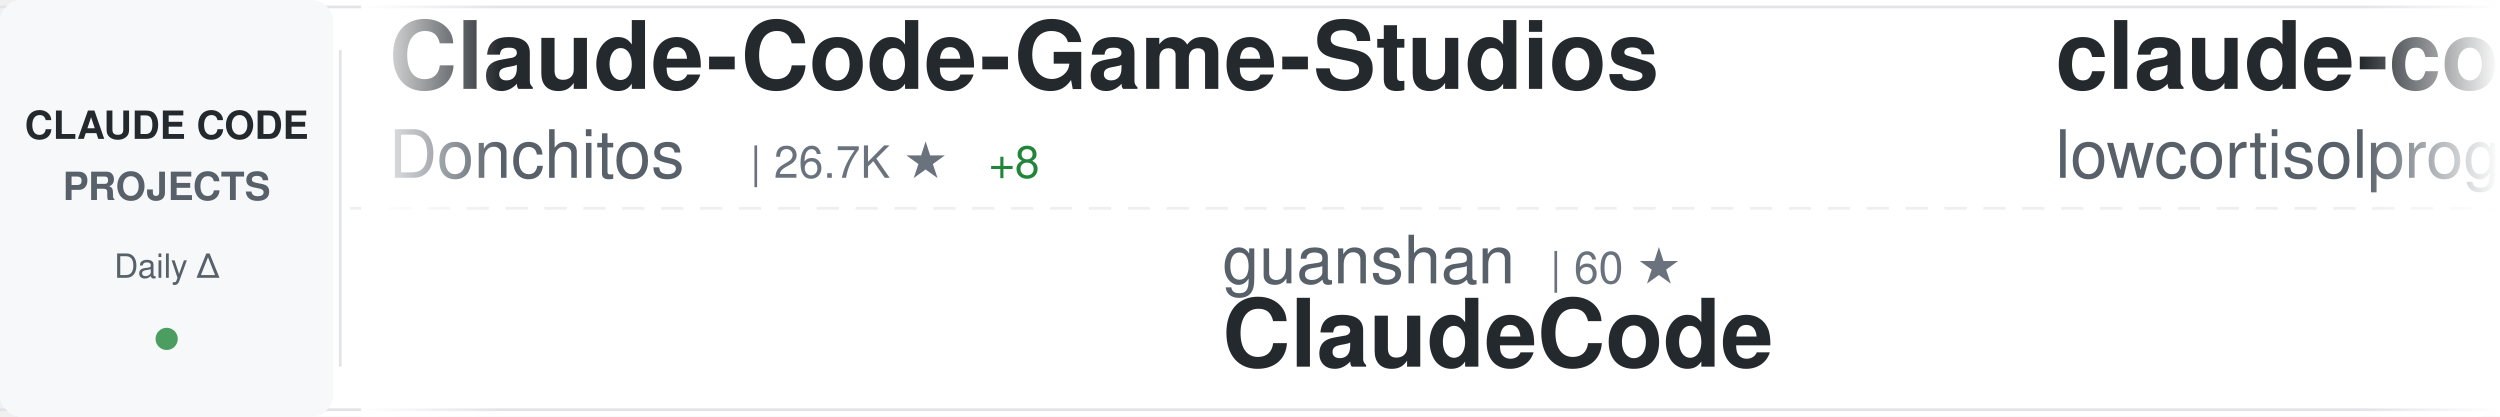
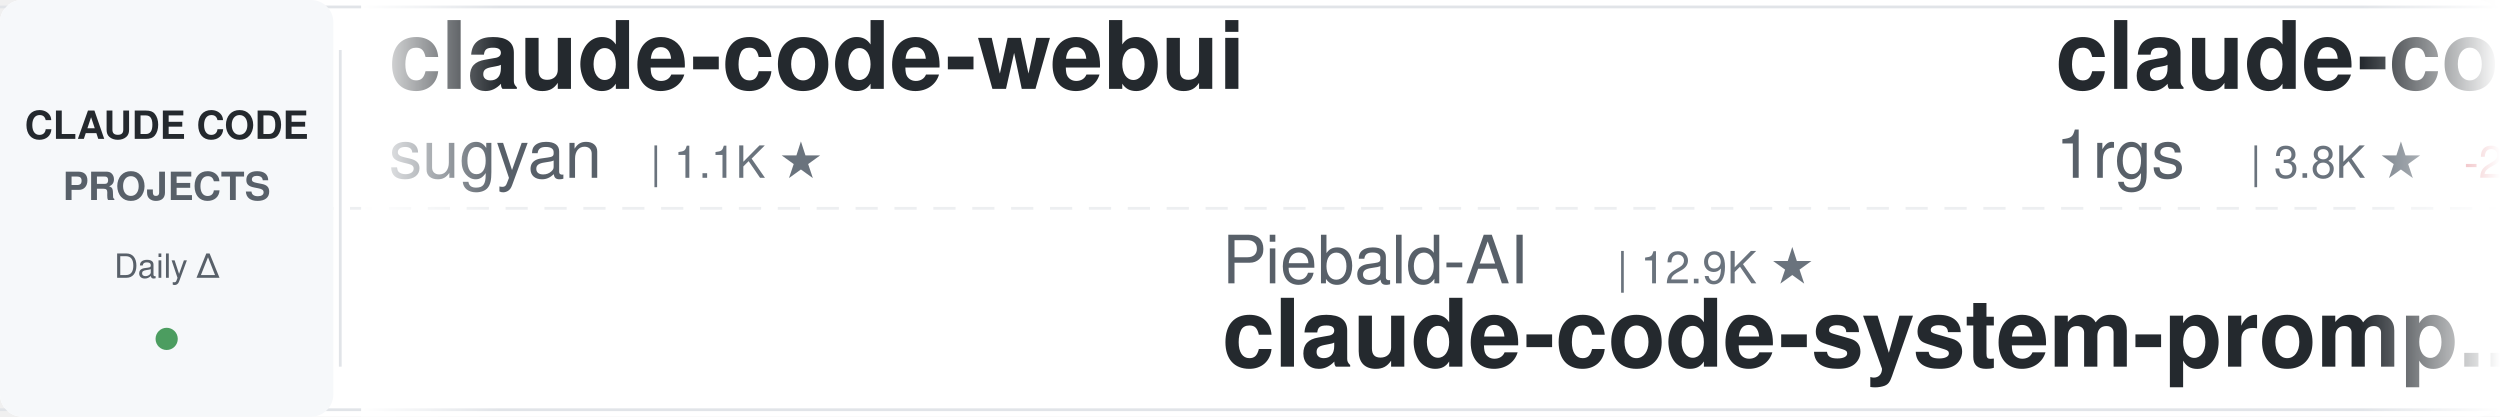
<svg xmlns="http://www.w3.org/2000/svg" width="900" height="150">
  <defs>
    <linearGradient id="awesomeLeftFade" x1="0%" y1="0%" x2="100%" y2="0%">
      <stop offset="0%" style="stop-color:#ffffff;stop-opacity:1" />
      <stop offset="100%" style="stop-color:#ffffff;stop-opacity:0" />
    </linearGradient>
    <linearGradient id="awesomeRightFade" x1="0%" y1="0%" x2="100%" y2="0%">
      <stop offset="0%" style="stop-color:#ffffff;stop-opacity:0" />
      <stop offset="100%" style="stop-color:#ffffff;stop-opacity:1" />
    </linearGradient>
  </defs>
  <rect width="900" height="150" fill="#ffffff" rx="8" />
  <rect x="0" y="2" width="900" height="1" fill="#e1e4e8" />
  <rect x="0" y="147" width="900" height="1" fill="#e1e4e8" />
  <line x1="0" y1="75" x2="900" y2="75" stroke="#e1e4e8" stroke-width="1" stroke-dasharray="8 6" opacity="0.6" />
  <rect x="0" y="0" width="120" height="150" fill="#f6f8fa" rx="8" />
  <text x="60" y="50" font-family="-apple-system, BlinkMacSystemFont, 'Segoe UI', Helvetica, Arial, sans-serif" font-size="14" font-weight="600" fill="#24292e" text-anchor="middle">CLAUDE CODE</text>
  <text x="60" y="72" font-family="-apple-system, BlinkMacSystemFont, 'Segoe UI', Helvetica, Arial, sans-serif" font-size="14" font-weight="600" fill="#586069" text-anchor="middle">PROJECTS</text>
  <text x="60" y="100" font-family="-apple-system, BlinkMacSystemFont, 'Segoe UI', Helvetica, Arial, sans-serif" font-size="12" font-weight="500" fill="#586069" text-anchor="middle">Daily Δ</text>
  <circle cx="60" cy="122" r="4" fill="#22863a" opacity="0.8" />
  <rect x="122" y="18" width="1" height="114" fill="#e1e4e8" />
  <clipPath id="awesomeTickerClip">
    <rect x="130" y="0" width="770" height="150" />
  </clipPath>
  <g clip-path="url(#awesomeTickerClip)">
    <g id="awesomeTickerItems">
      <animateTransform attributeName="transform" attributeType="XML" type="translate" from="0 0" to="-3000 0" dur="54s" repeatCount="indefinite" />
      <g transform="translate(0, 0)">
-         <text x="140" y="32" font-family="-apple-system, BlinkMacSystemFont, 'Segoe UI', Helvetica, Arial, sans-serif" font-size="34" font-weight="600" fill="#24292e">Claude-Code-Game-Studios</text>
-         <text x="140" y="64" font-family="-apple-system, BlinkMacSystemFont, 'Segoe UI', Helvetica, Arial, sans-serif" font-size="24" font-weight="400" fill="#586069">Donchitos</text>
-         <text x="270" y="64" font-family="-apple-system, BlinkMacSystemFont, 'Segoe UI', Helvetica, Arial, sans-serif" font-size="16" font-weight="500" fill="#6a737d">| 26.7K ★</text>
-         <text x="356" y="64" font-family="-apple-system, BlinkMacSystemFont, 'Segoe UI', Helvetica, Arial, sans-serif" font-size="16" font-weight="500" fill="#22863a"> +8</text>
+         <text x="140" y="32" font-family="-apple-system, BlinkMacSystemFont, 'Segoe UI', Helvetica, Arial, sans-serif" font-size="34" font-weight="600" fill="#24292e">claude-code-webui</text>
+         <text x="140" y="64" font-family="-apple-system, BlinkMacSystemFont, 'Segoe UI', Helvetica, Arial, sans-serif" font-size="24" font-weight="400" fill="#586069">sugyan</text>
+         <text x="234" y="64" font-family="-apple-system, BlinkMacSystemFont, 'Segoe UI', Helvetica, Arial, sans-serif" font-size="16" font-weight="500" fill="#6a737d">| 1.1K ★</text>
      </g>
      <g transform="translate(300, 0)">
-         <text x="140" y="102" font-family="-apple-system, BlinkMacSystemFont, 'Segoe UI', Helvetica, Arial, sans-serif" font-size="24" font-weight="400" fill="#586069">guanshan</text>
-         <text x="258" y="102" font-family="-apple-system, BlinkMacSystemFont, 'Segoe UI', Helvetica, Arial, sans-serif" font-size="16" font-weight="500" fill="#6a737d">| 60 ★</text>
-         <text x="140" y="132" font-family="-apple-system, BlinkMacSystemFont, 'Segoe UI', Helvetica, Arial, sans-serif" font-size="34" font-weight="600" fill="#24292e">ClaudeCode</text>
+         <text x="140" y="102" font-family="-apple-system, BlinkMacSystemFont, 'Segoe UI', Helvetica, Arial, sans-serif" font-size="24" font-weight="400" fill="#586069">Piebald-AI</text>
+         <text x="282" y="102" font-family="-apple-system, BlinkMacSystemFont, 'Segoe UI', Helvetica, Arial, sans-serif" font-size="16" font-weight="500" fill="#6a737d">| 12.9K ★</text>
+         <text x="140" y="132" font-family="-apple-system, BlinkMacSystemFont, 'Segoe UI', Helvetica, Arial, sans-serif" font-size="34" font-weight="600" fill="#24292e">claude-code-system-promp...</text>
      </g>
      <g transform="translate(600, 0)">
-         <text x="140" y="32" font-family="-apple-system, BlinkMacSystemFont, 'Segoe UI', Helvetica, Arial, sans-serif" font-size="34" font-weight="600" fill="#24292e">claude-code</text>
-         <text x="140" y="64" font-family="-apple-system, BlinkMacSystemFont, 'Segoe UI', Helvetica, Arial, sans-serif" font-size="24" font-weight="400" fill="#586069">lowcortisolprogrammer</text>
-         <text x="414" y="64" font-family="-apple-system, BlinkMacSystemFont, 'Segoe UI', Helvetica, Arial, sans-serif" font-size="16" font-weight="500" fill="#6a737d">| 170 ★</text>
+         <text x="140" y="32" font-family="-apple-system, BlinkMacSystemFont, 'Segoe UI', Helvetica, Arial, sans-serif" font-size="34" font-weight="600" fill="#24292e">claude-code-proxy</text>
+         <text x="140" y="64" font-family="-apple-system, BlinkMacSystemFont, 'Segoe UI', Helvetica, Arial, sans-serif" font-size="24" font-weight="400" fill="#586069">1rgs</text>
+         <text x="210" y="64" font-family="-apple-system, BlinkMacSystemFont, 'Segoe UI', Helvetica, Arial, sans-serif" font-size="16" font-weight="500" fill="#6a737d">| 3.8K ★</text>
+         <text x="287" y="64" font-family="-apple-system, BlinkMacSystemFont, 'Segoe UI', Helvetica, Arial, sans-serif" font-size="16" font-weight="500" fill="#cb2431"> -2</text>
      </g>
      <g transform="translate(900, 0)">
+         <text x="140" y="102" font-family="-apple-system, BlinkMacSystemFont, 'Segoe UI', Helvetica, Arial, sans-serif" font-size="24" font-weight="400" fill="#586069">repowise-dev</text>
+         <text x="306" y="102" font-family="-apple-system, BlinkMacSystemFont, 'Segoe UI', Helvetica, Arial, sans-serif" font-size="16" font-weight="500" fill="#6a737d">| 1.2K ★</text>
+         <text x="140" y="132" font-family="-apple-system, BlinkMacSystemFont, 'Segoe UI', Helvetica, Arial, sans-serif" font-size="34" font-weight="600" fill="#24292e">claude-code-prompts</text>
+       </g>
+       <g transform="translate(1200, 0)">
+         <text x="140" y="32" font-family="-apple-system, BlinkMacSystemFont, 'Segoe UI', Helvetica, Arial, sans-serif" font-size="34" font-weight="600" fill="#24292e">claude-code-action</text>
+         <text x="140" y="64" font-family="-apple-system, BlinkMacSystemFont, 'Segoe UI', Helvetica, Arial, sans-serif" font-size="24" font-weight="400" fill="#586069">anthropics</text>
+         <text x="282" y="64" font-family="-apple-system, BlinkMacSystemFont, 'Segoe UI', Helvetica, Arial, sans-serif" font-size="16" font-weight="500" fill="#6a737d">| 9.5K ★</text>
+         <text x="359" y="64" font-family="-apple-system, BlinkMacSystemFont, 'Segoe UI', Helvetica, Arial, sans-serif" font-size="16" font-weight="500" fill="#22863a"> +6</text>
+       </g>
+       <g transform="translate(1500, 0)">
        <text x="140" y="102" font-family="-apple-system, BlinkMacSystemFont, 'Segoe UI', Helvetica, Arial, sans-serif" font-size="24" font-weight="400" fill="#586069">LING71671</text>
-         <text x="270" y="102" font-family="-apple-system, BlinkMacSystemFont, 'Segoe UI', Helvetica, Arial, sans-serif" font-size="16" font-weight="500" fill="#6a737d">| 968 ★</text>
+         <text x="270" y="102" font-family="-apple-system, BlinkMacSystemFont, 'Segoe UI', Helvetica, Arial, sans-serif" font-size="16" font-weight="500" fill="#6a737d">| 970 ★</text>
+         <text x="338" y="102" font-family="-apple-system, BlinkMacSystemFont, 'Segoe UI', Helvetica, Arial, sans-serif" font-size="16" font-weight="500" fill="#22863a"> +2</text>
        <text x="140" y="132" font-family="-apple-system, BlinkMacSystemFont, 'Segoe UI', Helvetica, Arial, sans-serif" font-size="34" font-weight="600" fill="#24292e">Open-ClaudeCode</text>
      </g>
-       <g transform="translate(1200, 0)">
-         <text x="140" y="32" font-family="-apple-system, BlinkMacSystemFont, 'Segoe UI', Helvetica, Arial, sans-serif" font-size="34" font-weight="600" fill="#24292e">claude-code</text>
-         <text x="140" y="64" font-family="-apple-system, BlinkMacSystemFont, 'Segoe UI', Helvetica, Arial, sans-serif" font-size="24" font-weight="400" fill="#586069">beilingcc</text>
-         <text x="270" y="64" font-family="-apple-system, BlinkMacSystemFont, 'Segoe UI', Helvetica, Arial, sans-serif" font-size="16" font-weight="500" fill="#6a737d">| 98 ★</text>
-       </g>
-       <g transform="translate(1500, 0)">
-         <text x="140" y="102" font-family="-apple-system, BlinkMacSystemFont, 'Segoe UI', Helvetica, Arial, sans-serif" font-size="24" font-weight="400" fill="#586069">freestylefly</text>
-         <text x="306" y="102" font-family="-apple-system, BlinkMacSystemFont, 'Segoe UI', Helvetica, Arial, sans-serif" font-size="16" font-weight="500" fill="#6a737d">| 132 ★</text>
-         <text x="140" y="132" font-family="-apple-system, BlinkMacSystemFont, 'Segoe UI', Helvetica, Arial, sans-serif" font-size="34" font-weight="600" fill="#24292e">claude-code</text>
-       </g>
      <g transform="translate(1800, 0)">
-         <text x="140" y="32" font-family="-apple-system, BlinkMacSystemFont, 'Segoe UI', Helvetica, Arial, sans-serif" font-size="34" font-weight="600" fill="#24292e">awesome-claude-code</text>
-         <text x="140" y="64" font-family="-apple-system, BlinkMacSystemFont, 'Segoe UI', Helvetica, Arial, sans-serif" font-size="24" font-weight="400" fill="#586069">jqueryscript</text>
-         <text x="306" y="64" font-family="-apple-system, BlinkMacSystemFont, 'Segoe UI', Helvetica, Arial, sans-serif" font-size="16" font-weight="500" fill="#6a737d">| 531 ★</text>
+         <text x="140" y="32" font-family="-apple-system, BlinkMacSystemFont, 'Segoe UI', Helvetica, Arial, sans-serif" font-size="34" font-weight="600" fill="#24292e">claude-code-workflows</text>
+         <text x="140" y="64" font-family="-apple-system, BlinkMacSystemFont, 'Segoe UI', Helvetica, Arial, sans-serif" font-size="24" font-weight="400" fill="#586069">OneRedOak</text>
+         <text x="270" y="64" font-family="-apple-system, BlinkMacSystemFont, 'Segoe UI', Helvetica, Arial, sans-serif" font-size="16" font-weight="500" fill="#6a737d">| 3.9K ★</text>
      </g>
      <g transform="translate(2100, 0)">
-         <text x="140" y="102" font-family="-apple-system, BlinkMacSystemFont, 'Segoe UI', Helvetica, Arial, sans-serif" font-size="24" font-weight="400" fill="#586069">multica-ai</text>
-         <text x="282" y="102" font-family="-apple-system, BlinkMacSystemFont, 'Segoe UI', Helvetica, Arial, sans-serif" font-size="16" font-weight="500" fill="#6a737d">| 220.4K ★</text>
-         <text x="377" y="102" font-family="-apple-system, BlinkMacSystemFont, 'Segoe UI', Helvetica, Arial, sans-serif" font-size="16" font-weight="500" fill="#22863a"> +50</text>
-         <text x="140" y="132" font-family="-apple-system, BlinkMacSystemFont, 'Segoe UI', Helvetica, Arial, sans-serif" font-size="34" font-weight="600" fill="#24292e">andrej-karpathy-skills</text>
+         <text x="140" y="102" font-family="-apple-system, BlinkMacSystemFont, 'Segoe UI', Helvetica, Arial, sans-serif" font-size="24" font-weight="400" fill="#586069">digitalsamba</text>
+         <text x="306" y="102" font-family="-apple-system, BlinkMacSystemFont, 'Segoe UI', Helvetica, Arial, sans-serif" font-size="16" font-weight="500" fill="#6a737d">| 2.3K ★</text>
+         <text x="383" y="102" font-family="-apple-system, BlinkMacSystemFont, 'Segoe UI', Helvetica, Arial, sans-serif" font-size="16" font-weight="500" fill="#22863a"> +5</text>
+         <text x="140" y="132" font-family="-apple-system, BlinkMacSystemFont, 'Segoe UI', Helvetica, Arial, sans-serif" font-size="34" font-weight="600" fill="#24292e">claude-code-video-toolki...</text>
      </g>
      <g transform="translate(2400, 0)">
-         <text x="140" y="32" font-family="-apple-system, BlinkMacSystemFont, 'Segoe UI', Helvetica, Arial, sans-serif" font-size="34" font-weight="600" fill="#24292e">claude_codex_bridge</text>
-         <text x="140" y="64" font-family="-apple-system, BlinkMacSystemFont, 'Segoe UI', Helvetica, Arial, sans-serif" font-size="24" font-weight="400" fill="#586069">SeemSeam</text>
-         <text x="258" y="64" font-family="-apple-system, BlinkMacSystemFont, 'Segoe UI', Helvetica, Arial, sans-serif" font-size="16" font-weight="500" fill="#6a737d">| 3.6K ★</text>
-         <text x="335" y="64" font-family="-apple-system, BlinkMacSystemFont, 'Segoe UI', Helvetica, Arial, sans-serif" font-size="16" font-weight="500" fill="#22863a"> +1</text>
+         <text x="140" y="32" font-family="-apple-system, BlinkMacSystemFont, 'Segoe UI', Helvetica, Arial, sans-serif" font-size="34" font-weight="600" fill="#24292e">collection-claude-code-s...</text>
+         <text x="140" y="64" font-family="-apple-system, BlinkMacSystemFont, 'Segoe UI', Helvetica, Arial, sans-serif" font-size="24" font-weight="400" fill="#586069">chauncygu</text>
+         <text x="270" y="64" font-family="-apple-system, BlinkMacSystemFont, 'Segoe UI', Helvetica, Arial, sans-serif" font-size="16" font-weight="500" fill="#6a737d">| 2.9K ★</text>
      </g>
      <g transform="translate(2700, 0)">
-         <text x="140" y="102" font-family="-apple-system, BlinkMacSystemFont, 'Segoe UI', Helvetica, Arial, sans-serif" font-size="24" font-weight="400" fill="#586069">krusemediallc</text>
-         <text x="318" y="102" font-family="-apple-system, BlinkMacSystemFont, 'Segoe UI', Helvetica, Arial, sans-serif" font-size="16" font-weight="500" fill="#6a737d">| 1.6K ★</text>
-         <text x="140" y="132" font-family="-apple-system, BlinkMacSystemFont, 'Segoe UI', Helvetica, Arial, sans-serif" font-size="34" font-weight="600" fill="#24292e">arcads-claude-code</text>
+         <text x="140" y="102" font-family="-apple-system, BlinkMacSystemFont, 'Segoe UI', Helvetica, Arial, sans-serif" font-size="24" font-weight="400" fill="#586069">OrcaWhisper</text>
+         <text x="294" y="102" font-family="-apple-system, BlinkMacSystemFont, 'Segoe UI', Helvetica, Arial, sans-serif" font-size="16" font-weight="500" fill="#6a737d">| 104 ★</text>
+         <text x="362" y="102" font-family="-apple-system, BlinkMacSystemFont, 'Segoe UI', Helvetica, Arial, sans-serif" font-size="16" font-weight="500" fill="#22863a"> +1</text>
+         <text x="140" y="132" font-family="-apple-system, BlinkMacSystemFont, 'Segoe UI', Helvetica, Arial, sans-serif" font-size="34" font-weight="600" fill="#24292e">Claude-Code</text>
      </g>
      <g transform="translate(3000, 0)">
-         <text x="140" y="32" font-family="-apple-system, BlinkMacSystemFont, 'Segoe UI', Helvetica, Arial, sans-serif" font-size="34" font-weight="600" fill="#24292e">Claude-Code-Game-Studios</text>
-         <text x="140" y="64" font-family="-apple-system, BlinkMacSystemFont, 'Segoe UI', Helvetica, Arial, sans-serif" font-size="24" font-weight="400" fill="#586069">Donchitos</text>
-         <text x="270" y="64" font-family="-apple-system, BlinkMacSystemFont, 'Segoe UI', Helvetica, Arial, sans-serif" font-size="16" font-weight="500" fill="#6a737d">| 26.7K ★</text>
-         <text x="356" y="64" font-family="-apple-system, BlinkMacSystemFont, 'Segoe UI', Helvetica, Arial, sans-serif" font-size="16" font-weight="500" fill="#22863a"> +8</text>
+         <text x="140" y="32" font-family="-apple-system, BlinkMacSystemFont, 'Segoe UI', Helvetica, Arial, sans-serif" font-size="34" font-weight="600" fill="#24292e">claude-code-webui</text>
+         <text x="140" y="64" font-family="-apple-system, BlinkMacSystemFont, 'Segoe UI', Helvetica, Arial, sans-serif" font-size="24" font-weight="400" fill="#586069">sugyan</text>
+         <text x="234" y="64" font-family="-apple-system, BlinkMacSystemFont, 'Segoe UI', Helvetica, Arial, sans-serif" font-size="16" font-weight="500" fill="#6a737d">| 1.1K ★</text>
      </g>
      <g transform="translate(3300, 0)">
-         <text x="140" y="102" font-family="-apple-system, BlinkMacSystemFont, 'Segoe UI', Helvetica, Arial, sans-serif" font-size="24" font-weight="400" fill="#586069">guanshan</text>
-         <text x="258" y="102" font-family="-apple-system, BlinkMacSystemFont, 'Segoe UI', Helvetica, Arial, sans-serif" font-size="16" font-weight="500" fill="#6a737d">| 60 ★</text>
-         <text x="140" y="132" font-family="-apple-system, BlinkMacSystemFont, 'Segoe UI', Helvetica, Arial, sans-serif" font-size="34" font-weight="600" fill="#24292e">ClaudeCode</text>
+         <text x="140" y="102" font-family="-apple-system, BlinkMacSystemFont, 'Segoe UI', Helvetica, Arial, sans-serif" font-size="24" font-weight="400" fill="#586069">Piebald-AI</text>
+         <text x="282" y="102" font-family="-apple-system, BlinkMacSystemFont, 'Segoe UI', Helvetica, Arial, sans-serif" font-size="16" font-weight="500" fill="#6a737d">| 12.9K ★</text>
+         <text x="140" y="132" font-family="-apple-system, BlinkMacSystemFont, 'Segoe UI', Helvetica, Arial, sans-serif" font-size="34" font-weight="600" fill="#24292e">claude-code-system-promp...</text>
      </g>
      <g transform="translate(3600, 0)">
-         <text x="140" y="32" font-family="-apple-system, BlinkMacSystemFont, 'Segoe UI', Helvetica, Arial, sans-serif" font-size="34" font-weight="600" fill="#24292e">claude-code</text>
-         <text x="140" y="64" font-family="-apple-system, BlinkMacSystemFont, 'Segoe UI', Helvetica, Arial, sans-serif" font-size="24" font-weight="400" fill="#586069">lowcortisolprogrammer</text>
-         <text x="414" y="64" font-family="-apple-system, BlinkMacSystemFont, 'Segoe UI', Helvetica, Arial, sans-serif" font-size="16" font-weight="500" fill="#6a737d">| 170 ★</text>
+         <text x="140" y="32" font-family="-apple-system, BlinkMacSystemFont, 'Segoe UI', Helvetica, Arial, sans-serif" font-size="34" font-weight="600" fill="#24292e">claude-code-proxy</text>
+         <text x="140" y="64" font-family="-apple-system, BlinkMacSystemFont, 'Segoe UI', Helvetica, Arial, sans-serif" font-size="24" font-weight="400" fill="#586069">1rgs</text>
+         <text x="210" y="64" font-family="-apple-system, BlinkMacSystemFont, 'Segoe UI', Helvetica, Arial, sans-serif" font-size="16" font-weight="500" fill="#6a737d">| 3.8K ★</text>
+         <text x="287" y="64" font-family="-apple-system, BlinkMacSystemFont, 'Segoe UI', Helvetica, Arial, sans-serif" font-size="16" font-weight="500" fill="#cb2431"> -2</text>
      </g>
      <g transform="translate(3900, 0)">
-         <text x="140" y="102" font-family="-apple-system, BlinkMacSystemFont, 'Segoe UI', Helvetica, Arial, sans-serif" font-size="24" font-weight="400" fill="#586069">LING71671</text>
-         <text x="270" y="102" font-family="-apple-system, BlinkMacSystemFont, 'Segoe UI', Helvetica, Arial, sans-serif" font-size="16" font-weight="500" fill="#6a737d">| 968 ★</text>
-         <text x="140" y="132" font-family="-apple-system, BlinkMacSystemFont, 'Segoe UI', Helvetica, Arial, sans-serif" font-size="34" font-weight="600" fill="#24292e">Open-ClaudeCode</text>
+         <text x="140" y="102" font-family="-apple-system, BlinkMacSystemFont, 'Segoe UI', Helvetica, Arial, sans-serif" font-size="24" font-weight="400" fill="#586069">repowise-dev</text>
+         <text x="306" y="102" font-family="-apple-system, BlinkMacSystemFont, 'Segoe UI', Helvetica, Arial, sans-serif" font-size="16" font-weight="500" fill="#6a737d">| 1.2K ★</text>
+         <text x="140" y="132" font-family="-apple-system, BlinkMacSystemFont, 'Segoe UI', Helvetica, Arial, sans-serif" font-size="34" font-weight="600" fill="#24292e">claude-code-prompts</text>
      </g>
    </g>
  </g>
  <rect x="130" y="0" width="50" height="150" fill="url(#awesomeLeftFade)" />
  <rect x="850" y="0" width="50" height="150" fill="url(#awesomeRightFade)" />
</svg>
